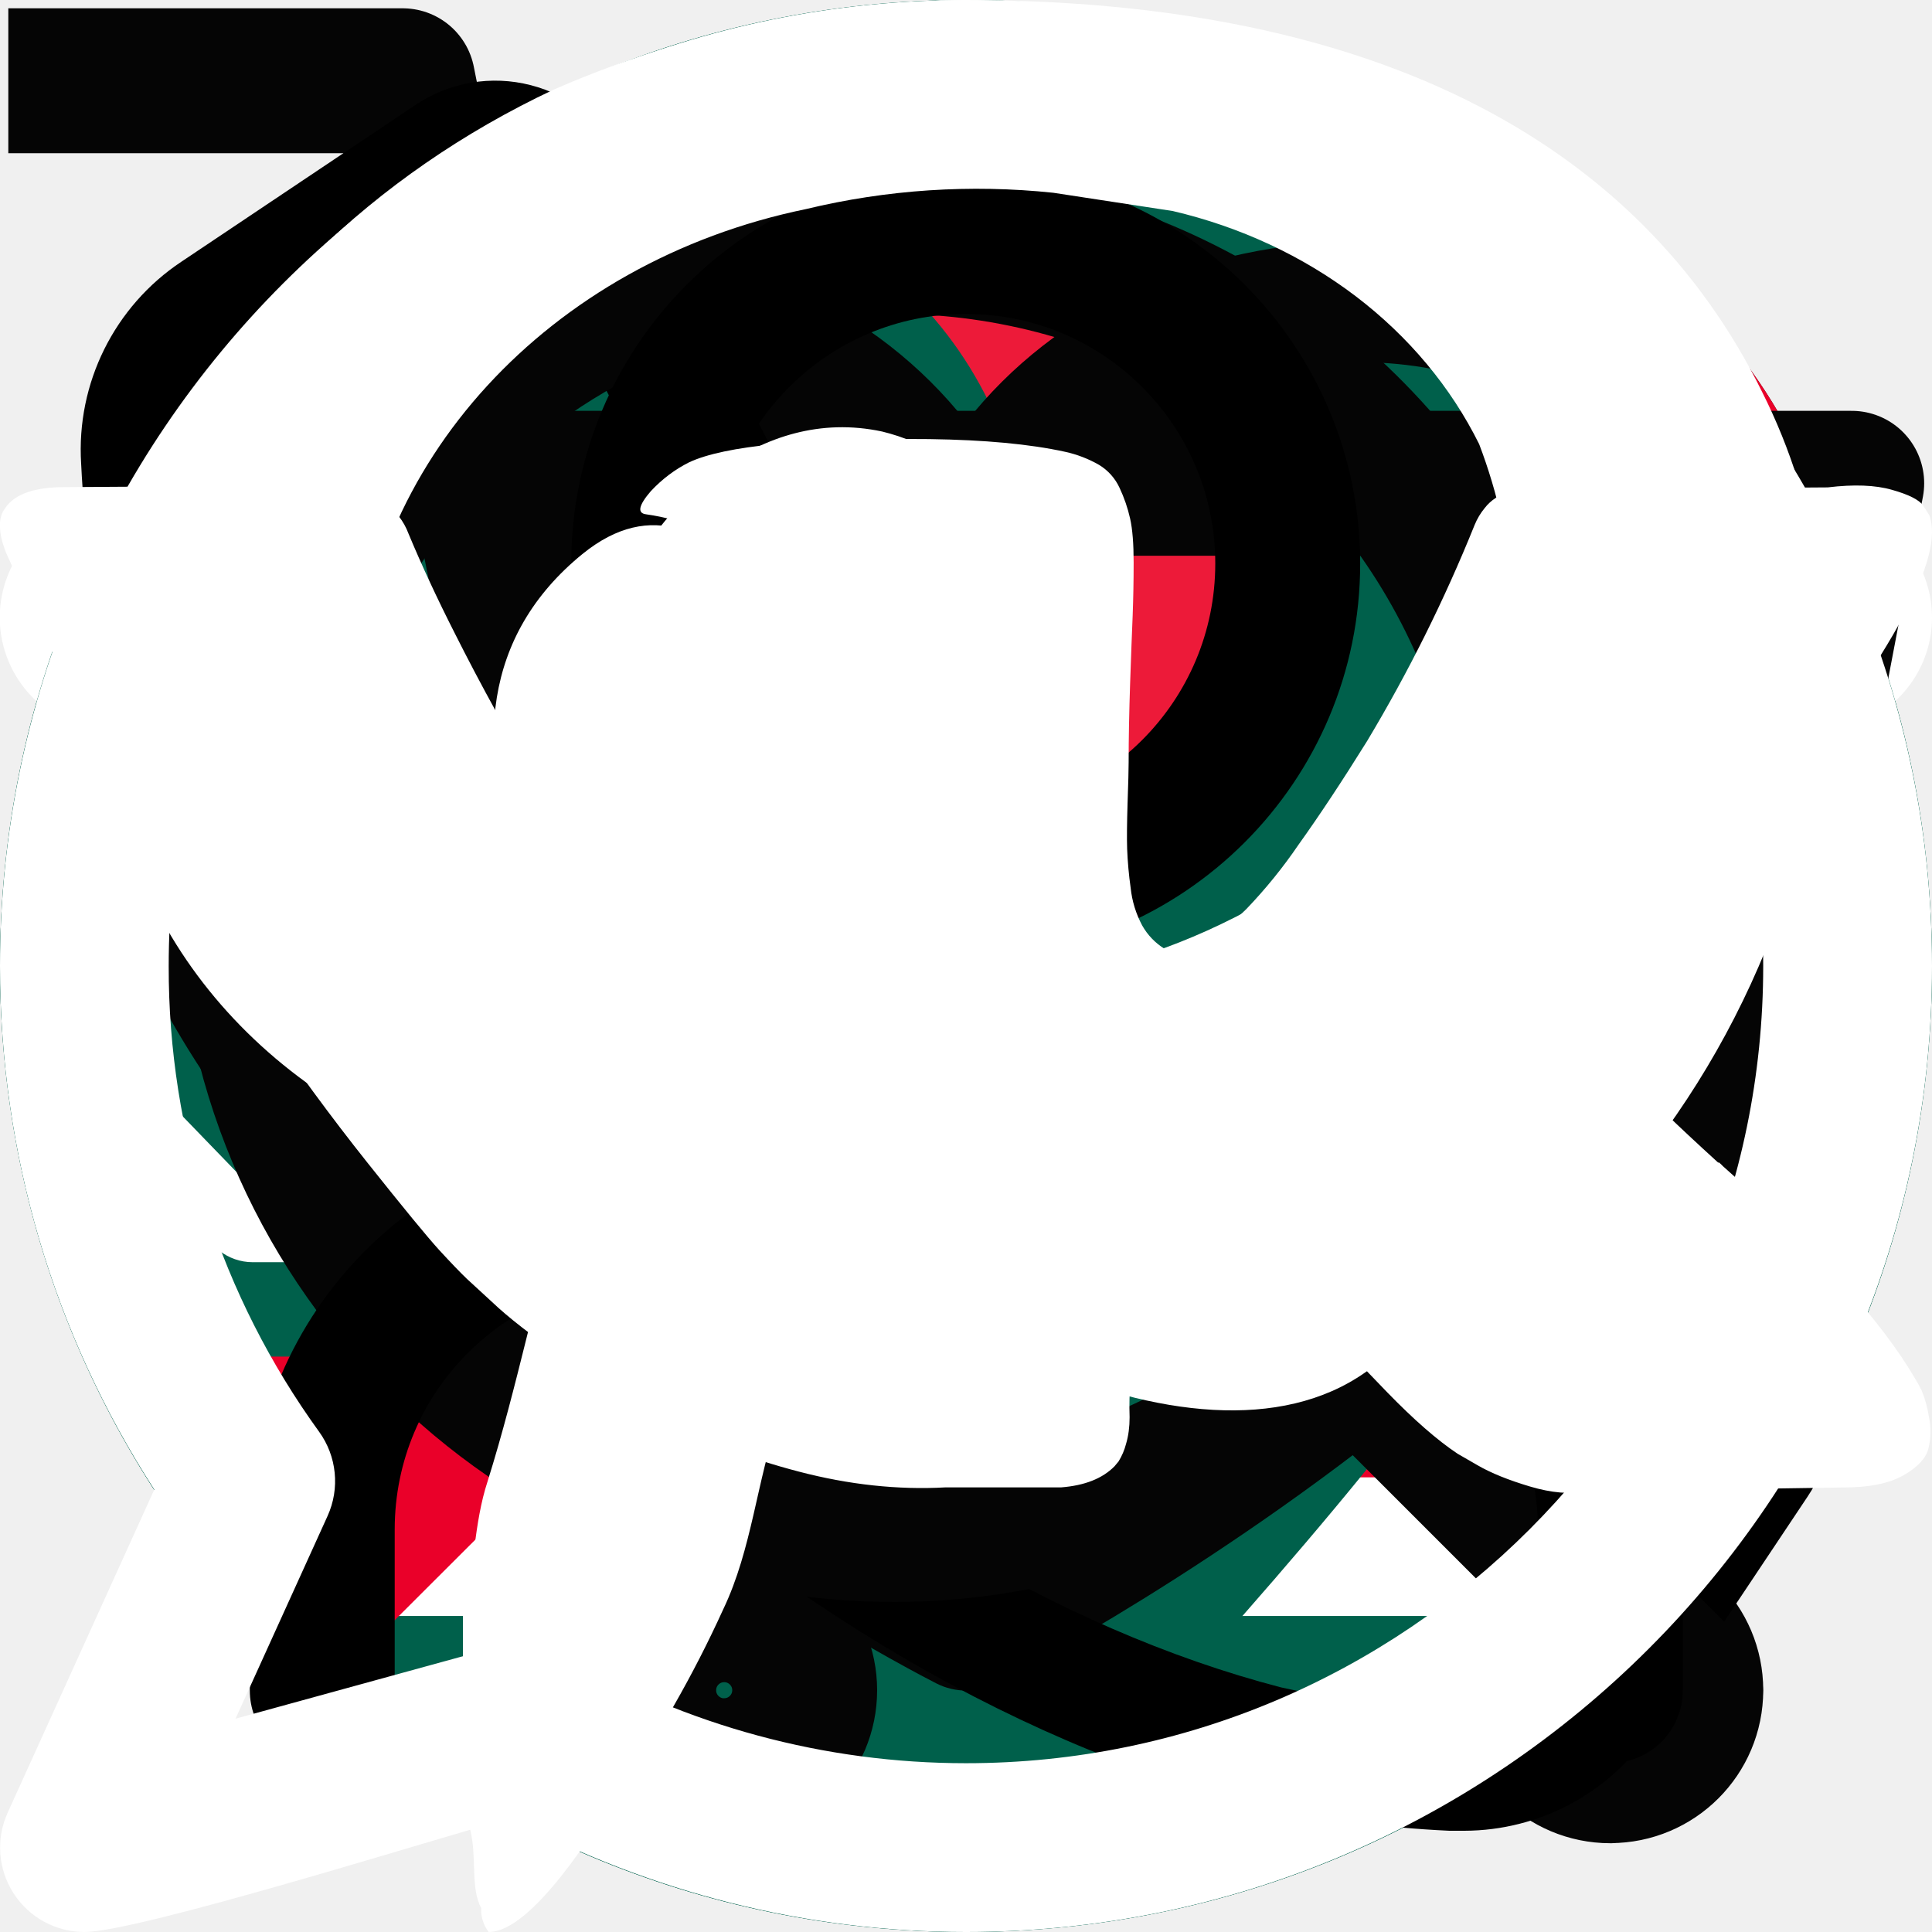
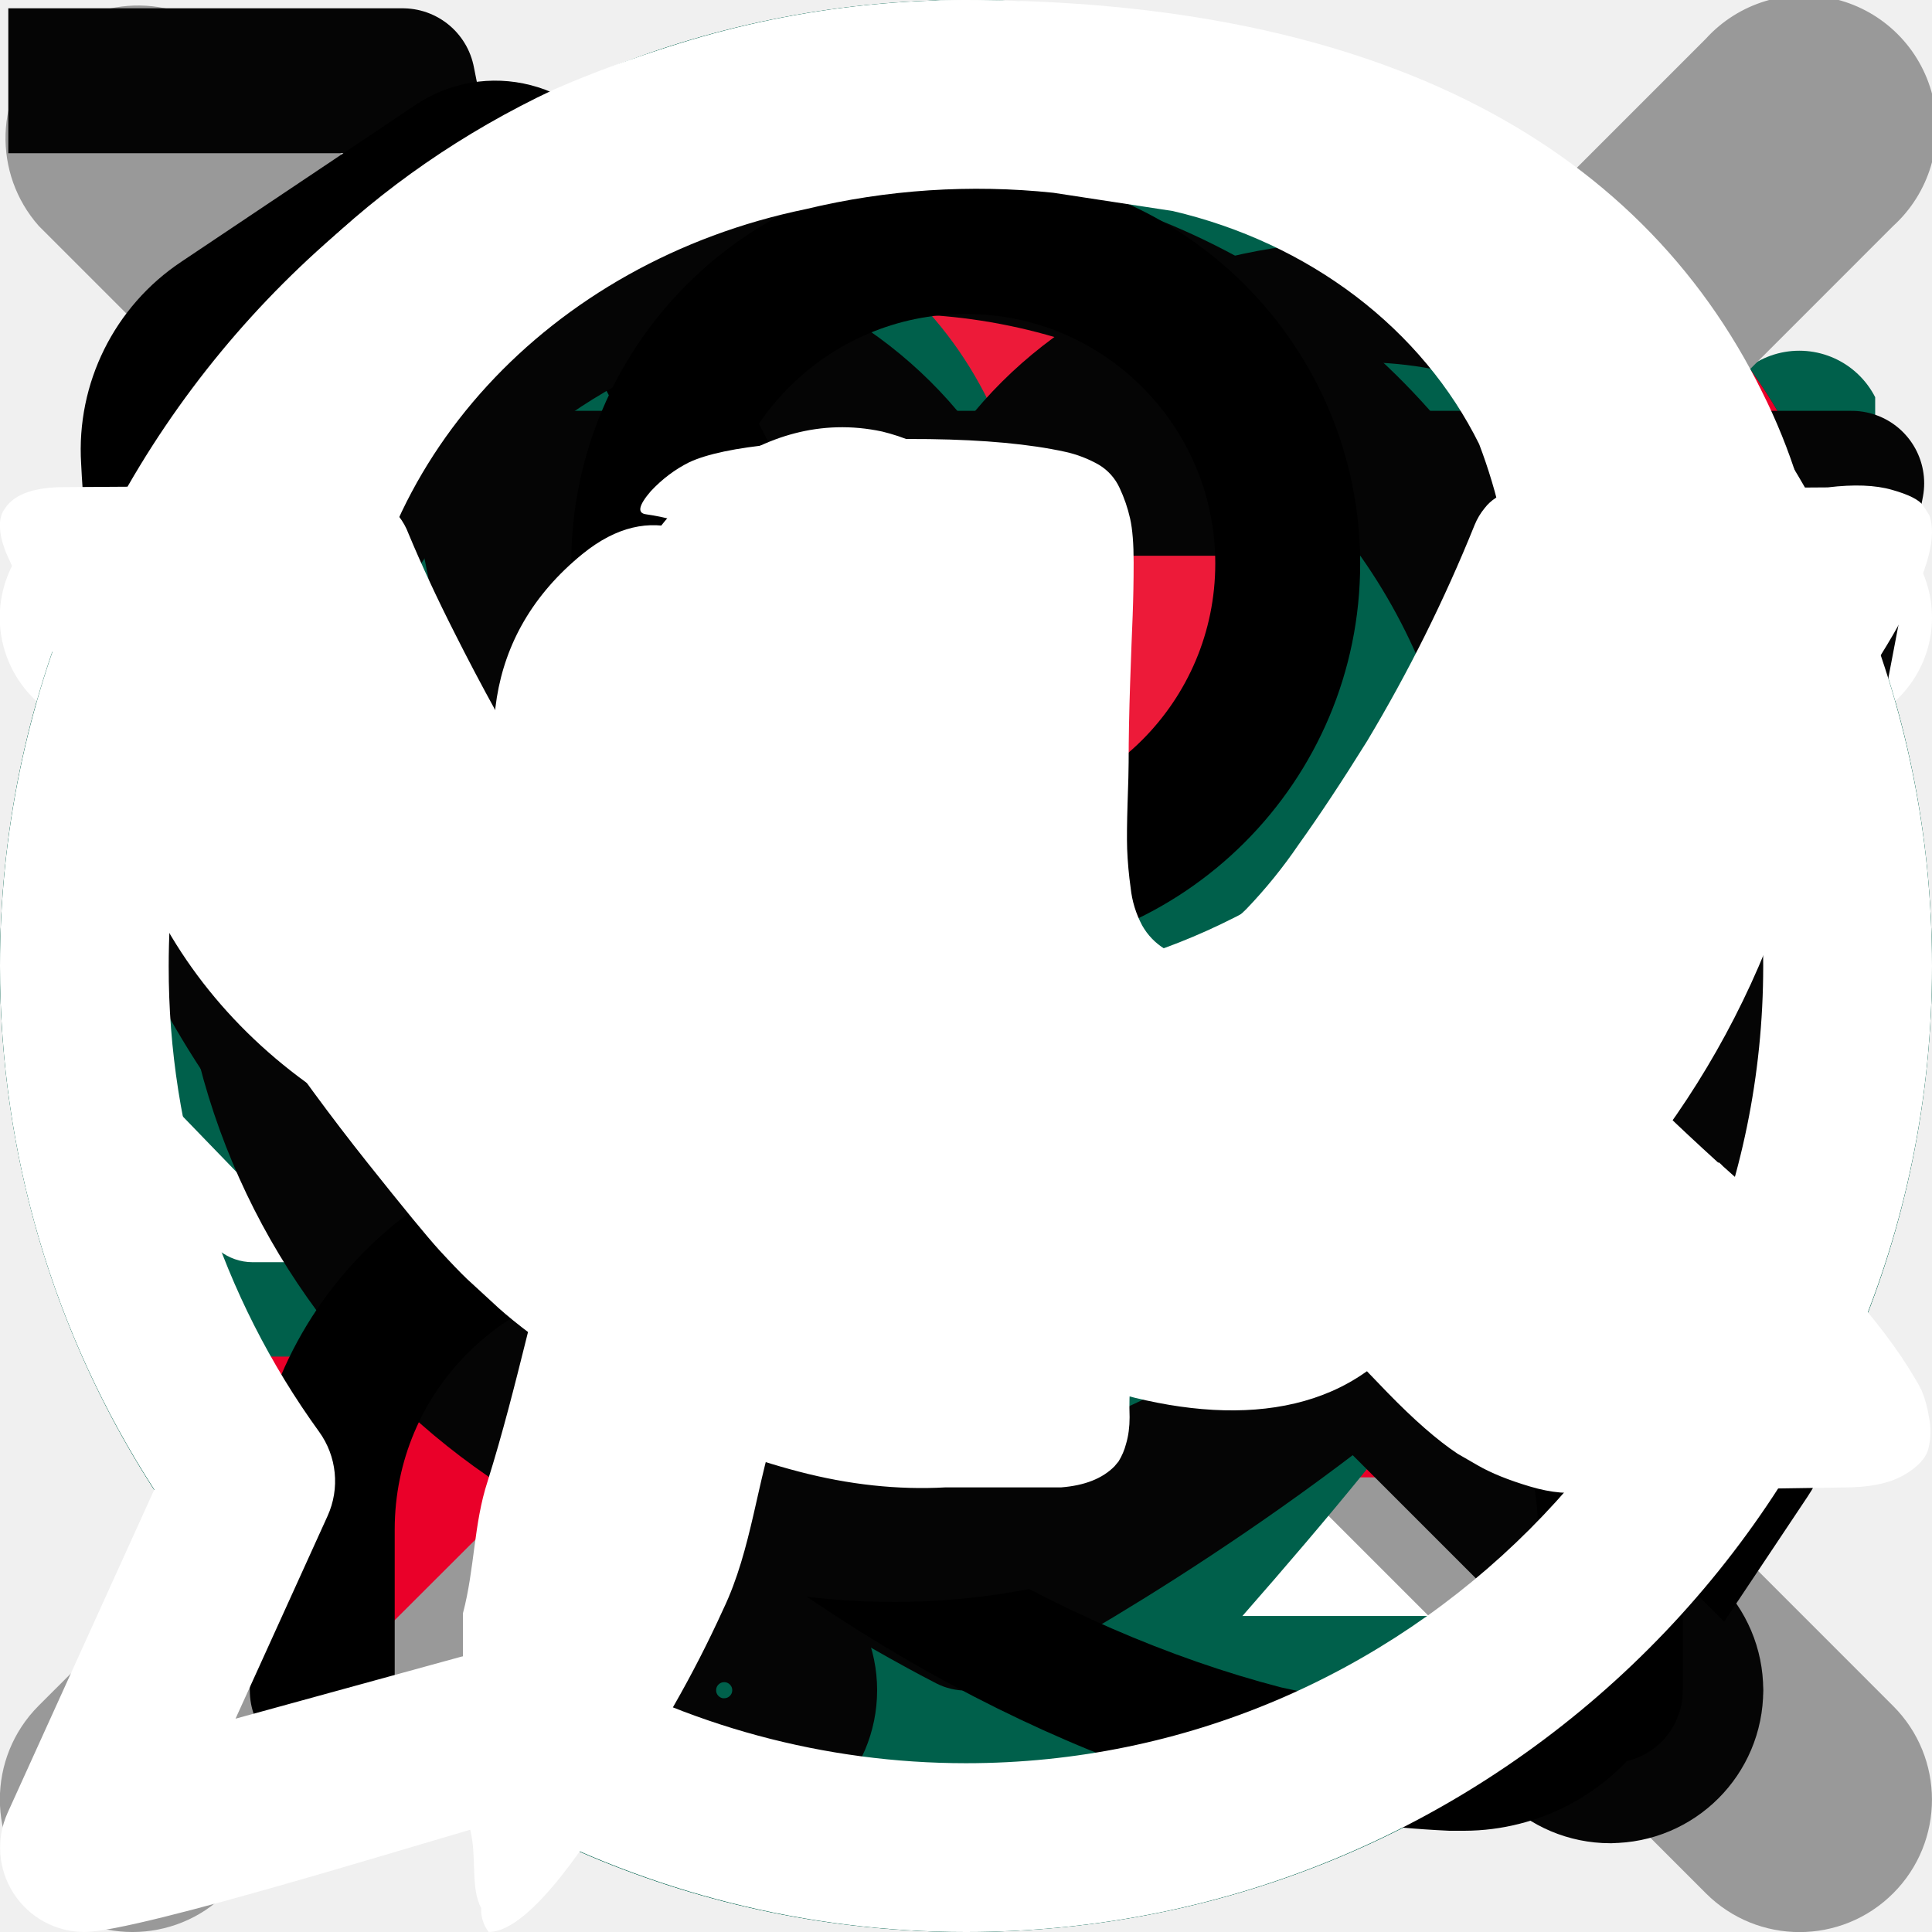
<svg xmlns="http://www.w3.org/2000/svg">
  <style>:root svg:not(:target){display:none}</style>
+   <svg viewBox="0 0 16 17" fill="none" id="check">
+     <g clip-path="url(#check_0)">
+       <path d="m15.332 3.836-9.625 9.333-4.375-4.242" stroke="#00604B" stroke-width="1.5" stroke-linecap="round" stroke-linejoin="round" />
+     </g>
+     <defs>
+       <clipPath id="check_0">
+         <path fill="#fff" transform="translate(0 .5)" d="M0 0h16v16H0z" />
+       </clipPath>
+     </defs>
+   </svg>
  <svg viewBox="0 0 30 30" fill="none" id="close">
    <path d="M5.208 24.79a.715.715 0 0 0 1.01 0l8.78-8.778 8.782 8.779a.715.715 0 0 0 1.01-1.011l-8.782-8.778 8.78-8.782a.715.715 0 1 0-1.012-1.01l-8.779 8.781-8.782-8.778A.714.714 0 0 0 5.208 6.22l8.779 8.782-8.78 8.781a.714.714 0 0 0 0 1.008Z" fill="#000" />
+   </svg>
+   <svg viewBox="0 0 30 31" fill="none" id="filter">
+     <path fill-rule="evenodd" clip-rule="evenodd" d="M18.344 8a.938.938 0 0 1 .937.938v3.854a.937.937 0 1 1-1.875 0v-1.037H2.188a.938.938 0 0 1 0-1.875h15.218v-.943A.938.938 0 0 1 18.344 8Zm9.641 2.807a.937.937 0 0 1-.929.947l-5.042.05a.938.938 0 0 1-.019-1.875l5.044-.05a.938.938 0 0 1 .946.928ZM10.85 16.688a.938.938 0 0 1 .938.937v3.855a.938.938 0 0 1-1.876 0v-1.039H2.188a.938.938 0 0 1 0-1.875h7.726v-.941a.938.938 0 0 1 .937-.938Zm2.76 2.815a.938.938 0 0 1 .938-.938h12.5a.938.938 0 0 1 0 1.875h-12.5a.938.938 0 0 1-.938-.938Z" fill="#fff" />
  </svg>
  <svg viewBox="0 0 20 20" fill="none" id="location">
    <g clip-path="url(#location_1)">
      <mask id="location_0" style="mask-type:luminance" maskUnits="userSpaceOnUse" x="0" y="0" width="20" height="20">
        <path d="M19.25 19.25V.751H.75V19.25h18.5Z" fill="#fff" stroke="#fff" stroke-width="1.5" />
      </mask>
      <g mask="url(#location_0)">
        <path d="M9.777 18.336c-3.333-3.164-6.445-5.781-6.445-9.882a6.452 6.452 0 0 1 6.445-6.445 6.452 6.452 0 0 1 6.446 6.445c0 4.101-3.112 6.718-6.446 9.882Z" stroke="#050505" stroke-width="1.5" stroke-miterlimit="10" stroke-linecap="round" stroke-linejoin="round" />
        <path d="M9.777 10.586a2.503 2.503 0 0 1-2.5-2.5c0-1.378 1.122-2.5 2.5-2.5 1.379 0 2.5 1.122 2.5 2.5s-1.121 2.5-2.5 2.5Z" stroke="#050505" stroke-width="1.5" stroke-miterlimit="10" stroke-linecap="round" stroke-linejoin="round" />
      </g>
    </g>
    <defs>
      <clipPath id="location_1">
        <path fill="#fff" d="M0 0h20v20H0z" />
      </clipPath>
    </defs>
  </svg>
  <svg viewBox="0 0 20 20" fill="none" id="marker-check">
    <circle cx="10" cy="10" r="10" fill="#00604B" />
    <path d="m14 7-5.5 5.5L6 10" stroke="#fff" stroke-width="1.5" stroke-linecap="round" stroke-linejoin="round" />
  </svg>
  <svg viewBox="0 0 16 16" fill="none" id="premium">
    <g clip-path="url(#premium_0)">
      <path d="M15.37 6.002a.45.45 0 0 1-.011.133l-.987 3.948a.448.448 0 0 1-.433.34l-5.922.03H2.093a.448.448 0 0 1-.435-.34L.671 6.15a.448.448 0 0 1-.012-.137.943.943 0 1 1 1.225-.899.94.94 0 0 1-.344.728l1.236 1.245c.312.314.745.495 1.189.495.524 0 1.024-.25 1.339-.666l2.03-2.691a.939.939 0 0 1-.276-.666.943.943 0 0 1 1.884 0c0 .252-.1.48-.262.65l.002.002 2.016 2.698c.315.421.816.673 1.342.673.447 0 .868-.175 1.184-.491l1.244-1.243a.94.94 0 0 1 .59-1.676c.52 0 .942.423.942.942 0 .41-.264.759-.63.888Zm-1.095 5.856a.449.449 0 0 0-.448-.448H2.223a.449.449 0 0 0-.449.448v1.077a.449.449 0 0 0 .45.448h11.603a.449.449 0 0 0 .448-.448v-1.077Z" fill="#fff" />
    </g>
    <defs>
      <clipPath id="premium_0">
        <path fill="#fff" d="M0 0h16v16H0z" />
      </clipPath>
    </defs>
+   </svg>
+   <svg viewBox="0 0 8 8" fill="none" id="small-x">
+     <path fill-rule="evenodd" clip-rule="evenodd" d="M.16 7.063a.549.549 0 1 0 .777.776L4 4.775 7.064 7.84a.548.548 0 0 0 .775-.776L4.776 4 7.839.936a.549.549 0 1 0-.776-.775L4 3.224.936.161a.549.549 0 0 0-.775.775L3.225 4 .16 7.063Z" fill="#999" />
  </svg>
  <svg viewBox="0 0 24 24" fill="none" id="burger_close">
    <path fill-rule="evenodd" clip-rule="evenodd" d="M3.468 20.499a.749.749 0 0 1 0-1.06l16-15.975a.751.751 0 0 1 1.062 0 .748.748 0 0 1 0 1.06l-16 15.975a.752.752 0 0 1-1.062 0Z" fill="#EA0029" />
    <path fill-rule="evenodd" clip-rule="evenodd" d="M3.47 3.49a.751.751 0 0 1 1.06 0l16 15.976a.749.749 0 0 1 0 1.06.751.751 0 0 1-1.06 0L3.47 4.55a.749.749 0 0 1 0-1.06Z" fill="#EA0029" />
  </svg>
  <svg viewBox="0 0 24 24" fill="none" id="burger_open">
    <path fill-rule="evenodd" clip-rule="evenodd" d="M1.648 6.398a.75.75 0 0 1 .75-.75h18.667a.75.75 0 0 1 0 1.5H2.398a.75.75 0 0 1-.75-.75ZM1.648 12a.75.75 0 0 1 .75-.75h18.667a.75.75 0 0 1 0 1.5H2.398a.75.75 0 0 1-.75-.75ZM1.648 17.602a.75.75 0 0 1 .75-.75h18.667a.75.75 0 1 1 0 1.5H2.398a.75.75 0 0 1-.75-.75Z" fill="#EA0029" />
  </svg>
  <svg viewBox="0 0 16 17" fill="none" id="controls_arrow">
    <path fill-rule="evenodd" clip-rule="evenodd" d="M.668 8.695a.4.4 0 0 1 .393-.406H14.68a.4.4 0 0 1 .393.406.4.4 0 0 1-.393.407H1.06a.4.4 0 0 1-.392-.407Z" fill="#00604B" />
    <path fill-rule="evenodd" clip-rule="evenodd" d="M10.736 4.619a.384.384 0 0 1 .556 0l3.666 3.792a.416.416 0 0 1 0 .574l-3.666 3.792a.384.384 0 0 1-.556 0 .416.416 0 0 1 0-.575l3.389-3.504-3.389-3.504a.416.416 0 0 1 0-.575Z" fill="#00604B" />
  </svg>
  <svg viewBox="0 0 16 16" fill="none" id="controls_left-arrow">
    <path fill-rule="evenodd" clip-rule="evenodd" d="M15.07 8.203a.4.4 0 0 1-.393.406H1.059a.4.4 0 0 1-.392-.406.4.4 0 0 1 .392-.406h13.62a.4.4 0 0 1 .392.406Z" fill="#00604B" />
    <path fill-rule="evenodd" clip-rule="evenodd" d="M5.002 12.28a.384.384 0 0 1-.555 0L.78 8.487a.416.416 0 0 1 0-.575l3.667-3.791a.384.384 0 0 1 .555 0 .416.416 0 0 1 0 .574L1.613 8.201l3.39 3.504a.416.416 0 0 1 0 .574Z" fill="#00604B" />
  </svg>
  <svg viewBox="0 0 24 24" fill="none" id="controls_right-arrow-without-tail">
    <path d="M17 12.25a.748.748 0 0 1-.22.53l-7.5 7.5a.75.75 0 1 1-1.06-1.06l6.97-6.97-6.97-6.97a.75.75 0 1 1 1.06-1.06l7.5 7.5a.749.749 0 0 1 .22.53Z" fill="#00604B" />
  </svg>
  <svg viewBox="0 0 40 40" fill="none" id="controls_slider-arrow">
    <path fill-rule="evenodd" clip-rule="evenodd" d="M20 .833C9.415.833.833 9.415.833 20S9.415 39.167 20 39.167 39.167 30.585 39.167 20 30.585.833 20 .833ZM20 0C8.954 0 0 8.954 0 20s8.954 20 20 20 20-8.954 20-20S31.046 0 20 0Z" fill="#00604B" />
    <path fill-rule="evenodd" clip-rule="evenodd" d="M21.703 28.292a.417.417 0 0 1 0-.59l7.705-7.705-7.705-7.705a.417.417 0 0 1 .589-.59l8 8a.417.417 0 0 1 0 .59l-8 8a.417.417 0 0 1-.59 0Z" fill="#00604B" />
    <path fill-rule="evenodd" clip-rule="evenodd" d="M30.414 19.997c0 .23-.187.417-.417.417h-20a.417.417 0 0 1 0-.833h20c.23 0 .417.186.417.416Z" fill="#00604B" />
  </svg>
  <svg viewBox="0 0 24 24" fill="none" id="like_like-false">
    <path d="M16.762 2a5.967 5.967 0 0 0-2.626.595A6.219 6.219 0 0 0 12 4.295a6.137 6.137 0 0 0-2.132-1.708A5.886 5.886 0 0 0 7.238 2C3.793 2 1 4.914 1 8.508c0 6.158 10.304 12.172 10.722 12.404a.487.487 0 0 0 .556 0C12.696 20.68 23 14.753 23 8.508 23 4.914 20.207 2 16.762 2ZM12 19.75c-1.615-.988-9.886-6.246-9.886-11.242 0-2.952 2.294-5.346 5.124-5.346a4.847 4.847 0 0 1 2.444.626 5.102 5.102 0 0 1 1.845 1.786.57.57 0 0 0 .946 0c1.55-2.471 4.725-3.164 7.093-1.549a5.267 5.267 0 0 1 1.705 1.934 5.53 5.53 0 0 1 .615 2.549c0 5.054-8.27 10.283-9.886 11.242Z" fill="#050505" />
  </svg>
  <svg viewBox="0 0 24 24" fill="none" id="like_like-true">
    <path d="M16.762 2a5.967 5.967 0 0 0-2.626.595A6.219 6.219 0 0 0 12 4.295a6.137 6.137 0 0 0-2.132-1.708A5.886 5.886 0 0 0 7.238 2C3.793 2 1 4.914 1 8.508c0 6.158 10.304 12.172 10.722 12.404a.487.487 0 0 0 .556 0C12.696 20.68 23 14.753 23 8.508 23 4.914 20.207 2 16.762 2Z" fill="#EA0029" />
  </svg>
  <svg viewBox="0 0 68 90" fill="none" id="map_marker">
    <path d="M34.002.313A33.962 33.962 0 0 0 .039 34.275v2.475c1.375 18.608 16.82 33.573 33.963 52.938C51.9 69.475 67.964 54.166 67.964 34.275A33.963 33.963 0 0 0 34.002.313Z" fill="#00604B" />
    <path d="M43.364 41.735c3.603-5.319 10.361-24.392-15.012-30.5a18.614 18.614 0 0 1 3.267 2.63c1.729 1.749 3.07 3.8 4.024 6.16.953 2.36 1.43 4.927 1.43 7.698 0 2.74-.477 5.296-1.43 7.675-.954 2.379-2.295 4.44-4.024 6.188-.846.855-2.356 2.028-2.753 2.294 9.15-4.14 13.773-6.884 14.498-2.145Z" fill="#ED1A39" />
    <path d="M16.977 50.935c11.03-9.66 18.984.412 35.352-11.857-4.697 6.095-8.6 7.17-10.53 11.918-9.595-1.505-15.863-2.757-24.822-.06Z" fill="#fff" />
  </svg>
  <svg viewBox="0 0 20 20" fill="none" id="shortcuts_cart">
    <g clip-path="url(#shortcuts_cart_0)">
      <path d="M7.497 18.33a.833.833 0 1 0 0-1.666.833.833 0 0 0 0 1.667ZM16.67 18.33a.833.833 0 1 0 0-1.666.833.833 0 0 0 0 1.667Z" stroke="#050505" stroke-width="1.5" stroke-linecap="round" stroke-linejoin="round" />
      <path d="M.836.836h3.333l2.234 11.158a1.667 1.667 0 0 0 1.666 1.342h8.1a1.667 1.667 0 0 0 1.667-1.342l1.333-6.991H5.003" stroke="#050505" stroke-width="1.5" stroke-linecap="square" stroke-linejoin="round" />
    </g>
    <defs>
      <clipPath id="shortcuts_cart_0">
        <path fill="#fff" d="M0 0h20v20H0z" />
      </clipPath>
    </defs>
  </svg>
  <svg viewBox="0 0 20 20" fill="none" id="shortcuts_heart">
    <path d="M14.095 2.5c-1.69 0-3.17.694-4.092 1.867C9.08 3.194 7.6 2.5 5.91 2.5a5.205 5.205 0 0 0-3.586 1.42A4.742 4.742 0 0 0 .836 7.346c0 5.47 8.495 9.898 8.856 10.08a.68.68 0 0 0 .62 0c.363-.183 8.857-4.61 8.857-10.08a4.742 4.742 0 0 0-1.488-3.424A5.205 5.205 0 0 0 14.095 2.5Zm-4.092 13.66c-1.495-.832-7.858-4.62-7.858-8.815a3.519 3.519 0 0 1 1.105-2.54A3.862 3.862 0 0 1 5.91 3.75c1.592 0 2.929.81 3.487 2.11.05.115.133.213.241.282a.677.677 0 0 0 .73 0 .633.633 0 0 0 .24-.282c.558-1.302 1.895-2.11 3.487-2.11.998.002 1.955.38 2.66 1.054a3.519 3.519 0 0 1 1.105 2.54c0 4.19-6.364 7.983-7.857 8.816Z" fill="#050505" />
  </svg>
  <svg viewBox="0 0 20 20" fill="none" id="shortcuts_phone">
    <path d="M18.919 14.306a1.482 1.482 0 0 0-.754-.938L14.3 11.365a1.472 1.472 0 0 0-1.875.428l-.625.856a.225.225 0 0 1-.29.066 11.347 11.347 0 0 1-2.5-1.928 11.346 11.346 0 0 1-1.929-2.5.225.225 0 0 1 .066-.29L8 7.37a1.472 1.472 0 0 0 .428-1.875l-1.99-3.862a1.478 1.478 0 0 0-2.132-.55L1.878 2.709A2.337 2.337 0 0 0 .84 4.799c.033.691.126 1.378.279 2.053.659 2.544 2.25 5.16 4.459 7.372 2.21 2.213 4.828 3.797 7.372 4.45.675.153 1.362.246 2.053.278h.156a2.338 2.338 0 0 0 1.931-1.028l1.62-2.428a1.479 1.479 0 0 0 .209-1.19Zm-1.25.493-1.61 2.431a1.094 1.094 0 0 1-.975.479 10.804 10.804 0 0 1-1.822-.241c-2.33-.606-4.743-2.072-6.797-4.134-2.053-2.063-3.525-4.466-4.13-6.797-.134-.6-.215-1.209-.245-1.822a1.084 1.084 0 0 1 .479-.972l2.428-1.619a.222.222 0 0 1 .125-.037h.06a.225.225 0 0 1 .143.115l2 3.866a.228.228 0 0 1-.066.287l-.853.625a1.475 1.475 0 0 0-.4 1.916 12.667 12.667 0 0 0 2.125 2.753 12.661 12.661 0 0 0 2.753 2.125 1.475 1.475 0 0 0 1.916-.4l.625-.856a.228.228 0 0 1 .287-.066l3.866 2a.228.228 0 0 1 .084.329l.007.018Z" fill="#000" />
  </svg>
  <svg viewBox="0 0 20 20" fill="none" id="shortcuts_search">
    <path d="M9.167 15.833a6.667 6.667 0 1 0 0-13.333 6.667 6.667 0 0 0 0 13.333ZM17.5 17.5l-3.625-3.625" stroke="#050505" stroke-width="1.5" stroke-linecap="round" stroke-linejoin="round" />
  </svg>
  <svg viewBox="0 0 20 20" fill="none" id="shortcuts_user">
    <path d="M16.67 17.5v-1.667a3.333 3.333 0 0 0-3.334-3.333H6.669a3.333 3.333 0 0 0-3.333 3.333V17.5M9.997 9.167a3.333 3.333 0 1 0 0-6.667 3.333 3.333 0 0 0 0 6.667Z" stroke="#000" stroke-width="1.5" stroke-linecap="round" stroke-linejoin="round" />
  </svg>
  <svg viewBox="0 0 16 18" fill="none" id="socials_pinterest">
    <path d="M7.763.002 6.48.145a9.886 9.886 0 0 0-2.324.691C2.474 1.628 1.153 2.919.418 4.488a6.297 6.297 0 0 0-.23.897C-.374 7.17.35 9.083 2.01 10.195c.25.134.832.385 1.002.053.079-.204.133-.414.16-.628.097-.18.152-.375.16-.574-.06-.297-.41-.476-.56-.718a4.494 4.494 0 0 1-.461-1.543v-.26c.074-2.203 1.8-4.084 4.198-4.577a6.802 6.802 0 0 1 2.305-.152l1.112.17c.628.147 1.21.418 1.705.794.494.376.887.847 1.15 1.378.35.92.42 1.909.201 2.862-.11.413-.09.771-.23 1.148-.511 1.391-1.263 2.692-2.956 3.033-.921.216-1.878-.215-2.235-1.005a1.23 1.23 0 0 1-.13-.772c.29-1.13.722-2.135 1.002-3.265.346-.837-.131-1.766-1.066-2.076a1.942 1.942 0 0 0-.146-.042c-1.163-.251-2.054.718-2.365 1.346a3.343 3.343 0 0 0-.2 2.09c.169.304.29.627.36.96-.22.898-.48 1.795-.751 2.692-.27.898-.441 1.795-.722 2.692-.13.395-.12.816-.23 1.23v.6c-.07.476-.046.959.07 1.427.06.242 0 .538.1.718a.34.34 0 0 0 .07.224c.411 0 1.003-.978 1.183-1.256a10.87 10.87 0 0 0 1.002-1.75c.27-.565.31-1.193.52-1.794.213-.495.364-1.01.452-1.534.13.254.348.465.621.6.476.302 1.016.511 1.588.614.57.104 1.16.1 1.729-.012 1.399-.244 2.656-.924 3.547-1.92a8.126 8.126 0 0 0 1.383-2.432c.17-.448.2-.95.33-1.426a5.45 5.45 0 0 0-.49-3.437C14.265 1.311 11.76-.052 7.762.002Z" fill="#fff" />
  </svg>
  <svg viewBox="0 0 22 12" fill="none" id="socials_vk">
    <path d="M19.506 5.017c.313-.387.562-.697.745-.931 1.321-1.679 1.894-2.752 1.718-3.22L21.9.758c-.045-.066-.164-.126-.355-.18-.19-.055-.435-.064-.733-.028l-3.299.022a.983.983 0 0 0-.378.038l-.057.028-.046.032a.5.5 0 0 0-.126.116.738.738 0 0 0-.114.191 17.524 17.524 0 0 1-1.226 2.464c-.282.453-.542.846-.779 1.177a5.665 5.665 0 0 1-.595.734c-.16.157-.306.283-.435.378-.13.095-.23.135-.298.12a5.887 5.887 0 0 1-.195-.044.736.736 0 0 1-.258-.268 1.163 1.163 0 0 1-.131-.427 4.416 4.416 0 0 1-.04-.444c-.004-.124-.002-.299.005-.525.008-.227.012-.38.012-.46 0-.277.006-.579.017-.904.011-.324.021-.582.029-.772.007-.19.011-.39.011-.602 0-.211-.013-.378-.04-.498a1.69 1.69 0 0 0-.12-.35.596.596 0 0 0-.235-.263 1.359 1.359 0 0 0-.384-.148C11.725.056 11.21.009 10.584 0 9.164-.013 8.25.075 7.846.265c-.16.08-.306.19-.435.328-.138.16-.157.249-.057.263.458.065.782.223.973.47l.069.132c.053.095.107.263.16.504.054.24.088.507.103.8.039.532.039.988 0 1.368-.038.38-.074.675-.108.887a1.718 1.718 0 0 1-.155.514 2.125 2.125 0 0 1-.137.242.198.198 0 0 1-.058.054.895.895 0 0 1-.309.055c-.107 0-.237-.051-.39-.154a2.667 2.667 0 0 1-.475-.421 5.615 5.615 0 0 1-.555-.75c-.207-.321-.42-.701-.642-1.139L5.647 3.1a26.39 26.39 0 0 1-.47-.892c-.198-.39-.374-.768-.526-1.133a.73.73 0 0 0-.275-.35L4.318.69a.791.791 0 0 0-.183-.093 1.278 1.278 0 0 0-.263-.07L.733.547c-.32 0-.538.07-.653.21L.035.822A.34.34 0 0 0 0 .998c0 .08.023.179.069.296.458 1.03.956 2.022 1.495 2.978a33.216 33.216 0 0 0 1.403 2.31c.397.585.802 1.136 1.214 1.654.413.519.685.85.819.997.134.146.239.255.315.328l.286.263c.183.175.453.385.808.63.355.245.748.485 1.18.722.431.238.933.431 1.506.581.573.15 1.13.21 1.672.18h1.317c.268-.021.47-.101.607-.24l.046-.055a.727.727 0 0 0 .086-.202c.027-.091.04-.192.04-.301a3.45 3.45 0 0 1 .075-.849c.057-.252.122-.442.195-.57a1.404 1.404 0 0 1 .44-.481.947.947 0 0 1 .092-.039c.183-.058.4-.002.647.17.249.172.482.383.7.635.217.252.478.535.784.849.305.314.572.547.802.7l.229.132c.152.088.35.168.595.241.245.073.459.091.642.055l2.932-.044c.29 0 .516-.046.676-.137.16-.09.256-.192.286-.301a.813.813 0 0 0 .006-.372 1.318 1.318 0 0 0-.08-.29 1.467 1.467 0 0 0-.075-.137c-.382-.657-1.11-1.464-2.188-2.42l-.022-.022-.012-.011-.011-.01h-.012c-.489-.446-.798-.745-.927-.899-.237-.292-.29-.587-.16-.887.09-.227.434-.705 1.03-1.435Z" fill="#fff" />
  </svg>
  <svg viewBox="0 0 22 22" fill="none" id="socials_whatsapp">
    <path fill-rule="evenodd" clip-rule="evenodd" d="M13.626 12.286c-.416.17-.682.822-.952 1.155-.138.17-.303.197-.516.112-1.563-.623-2.76-1.666-3.623-3.104-.146-.223-.12-.399.056-.606.26-.307.588-.655.659-1.069.156-.914-1.04-3.75-2.618-2.465-4.543 3.701 7.578 13.52 9.765 8.21.62-1.506-2.08-2.516-2.77-2.233ZM11 20.078a9.07 9.07 0 0 1-4.571-1.235.967.967 0 0 0-.74-.098l-3.007.826 1.048-2.308a.96.96 0 0 0-.096-.959A9.012 9.012 0 0 1 1.921 11c0-5.006 4.073-9.079 9.08-9.079 5.005 0 9.077 4.073 9.077 9.079S16.006 20.078 11 20.078ZM11 0C4.935 0 0 4.935 0 11c0 2.134.606 4.183 1.757 5.962l-1.67 3.68A.961.961 0 0 0 .96 22c.62 0 3.998-1.062 4.858-1.298C7.409 21.552 9.19 22 11 22c6.065 0 11-4.935 11-11S17.065 0 11 0Z" fill="#fff" />
  </svg>
</svg>
